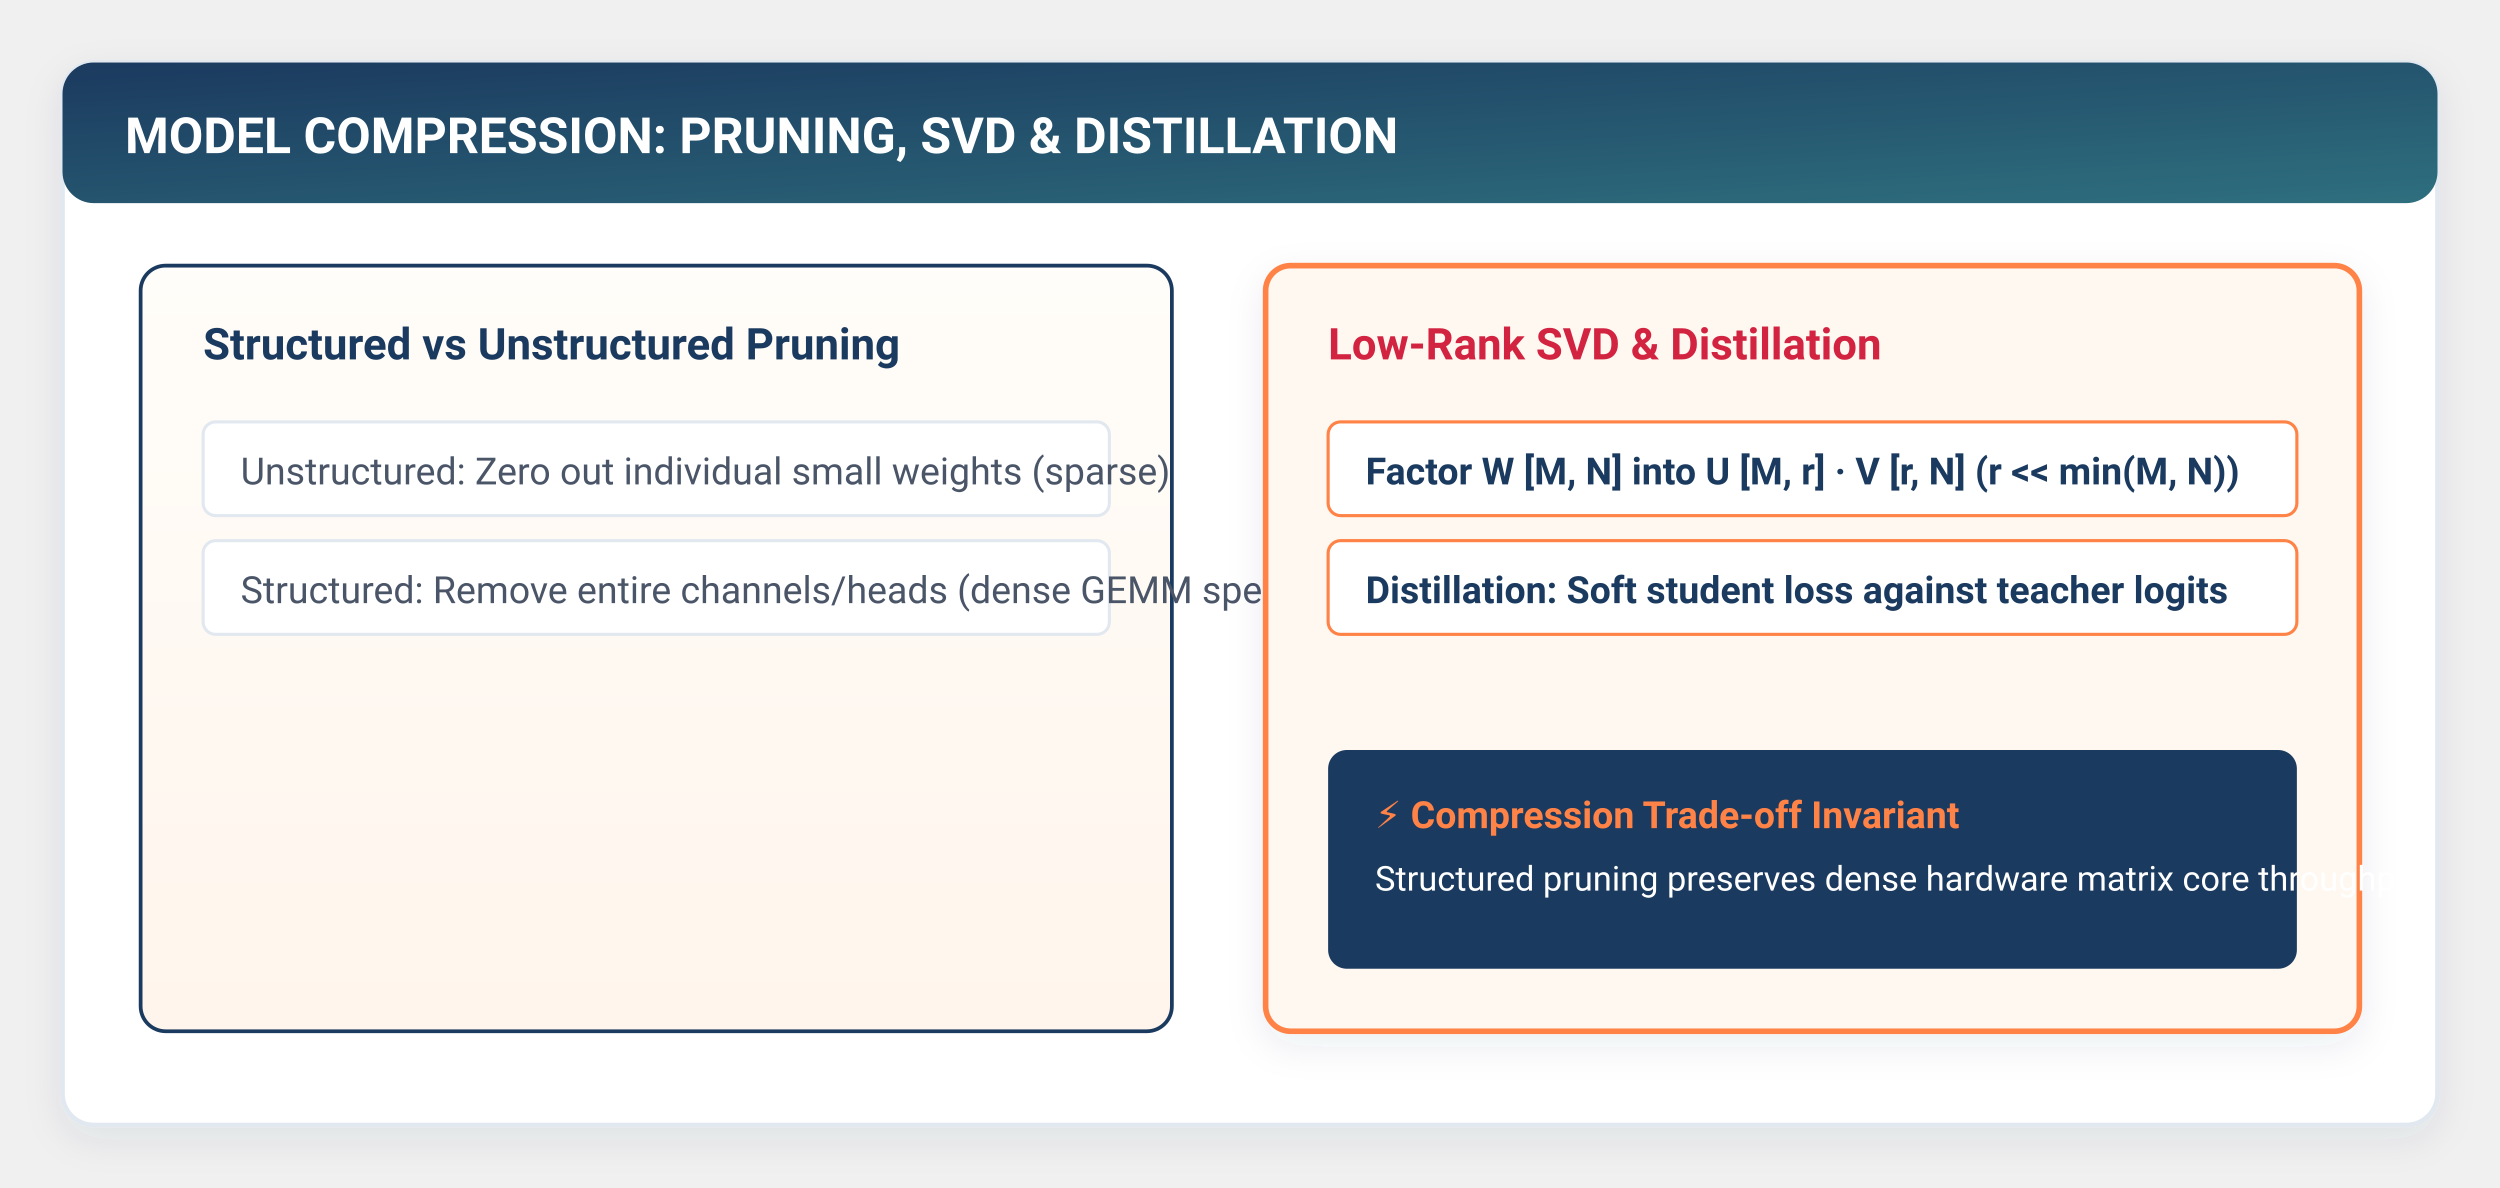
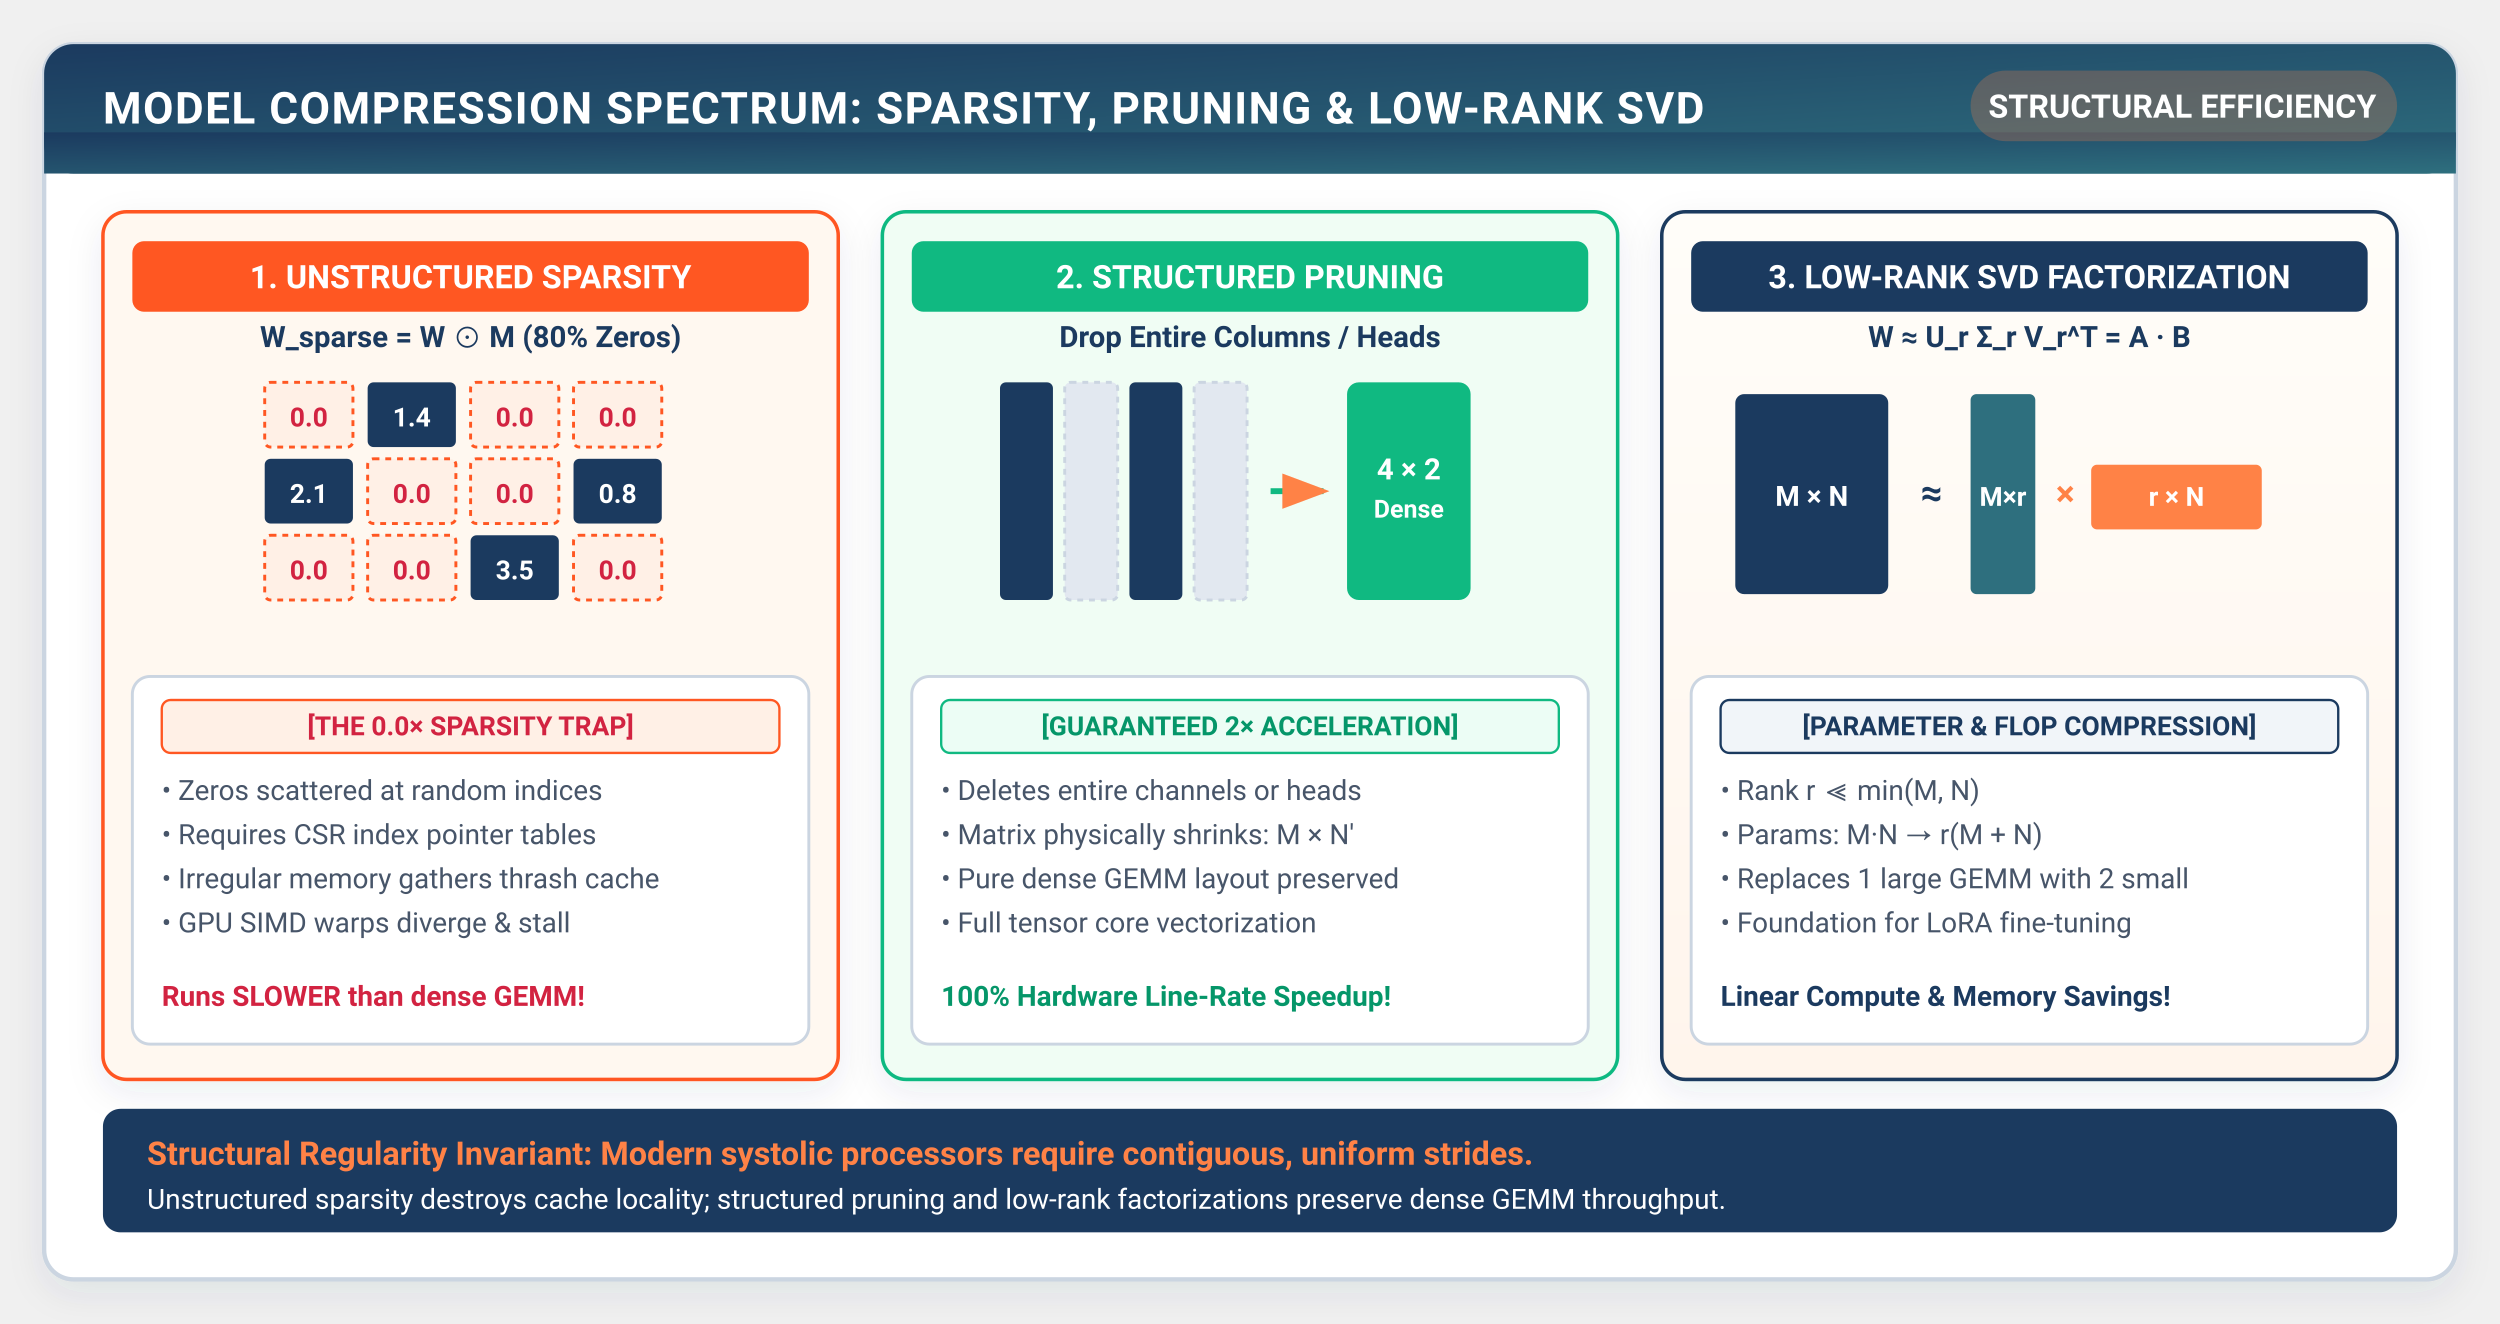
- <svg xmlns="http://www.w3.org/2000/svg" viewBox="0 0 800 380" width="100%" height="100%" style="background:#ffffff; font-family:-apple-system, BlinkMacSystemFont, 'Segoe UI', Roboto, Helvetica, Arial, sans-serif;">
+ <svg xmlns="http://www.w3.org/2000/svg" viewBox="0 0 850 450" width="100%" height="100%" style="background:#ffffff; font-family:-apple-system, BlinkMacSystemFont, 'Segoe UI', Roboto, Helvetica, Arial, sans-serif;">
  <defs>
    <filter id="cardShadow" x="-10%" y="-10%" width="120%" height="125%" filterUnits="userSpaceOnUse">
      <feDropShadow dx="0" dy="4" stdDeviation="6" flood-color="#1B3A5F" flood-opacity="0.08" />
-     </filter>
-     <filter id="softGlow" x="-20%" y="-20%" width="140%" height="140%">
-       <feGaussianBlur stdDeviation="3" result="blur" />
-       <feComposite in="SourceGraphic" in2="blur" operator="over" />
    </filter>
    <linearGradient id="torchGrad" x1="0%" y1="0%" x2="100%" y2="100%">
      <stop offset="0%" stop-color="#1B3A5F" />
      <stop offset="100%" stop-color="#2E6F7E" />
    </linearGradient>
-     <linearGradient id="flameGrad" x1="0%" y1="0%" x2="100%" y2="100%">
-       <stop offset="0%" stop-color="#FF8246" />
-       <stop offset="100%" stop-color="#FF5722" />
-     </linearGradient>
    <linearGradient id="warmBgGrad" x1="0%" y1="0%" x2="0%" y2="100%">
      <stop offset="0%" stop-color="#FFFDF9" />
      <stop offset="100%" stop-color="#FFF5EC" />
    </linearGradient>
-     <linearGradient id="highlightGrad" x1="0%" y1="0%" x2="100%" y2="0%">
-       <stop offset="0%" stop-color="#FF8246" stop-opacity="0.15" />
-       <stop offset="100%" stop-color="#FF8246" stop-opacity="0.02" />
-     </linearGradient>
-     <marker id="arrowOrange" markerWidth="10" markerHeight="7" refX="9" refY="3.5" orient="auto">
-       <polygon points="0 0, 10 3.5, 0 7" fill="#FF8246" />
-     </marker>
-     <marker id="arrowNavy" markerWidth="10" markerHeight="7" refX="9" refY="3.5" orient="auto">
-       <polygon points="0 0, 10 3.5, 0 7" fill="#1B3A5F" />
-     </marker>
-     <marker id="arrowTeal" markerWidth="10" markerHeight="7" refX="9" refY="3.5" orient="auto">
-       <polygon points="0 0, 10 3.5, 0 7" fill="#2E6F7E" />
+     <marker id="arrowOrange" markerWidth="8" markerHeight="6" refX="7" refY="3" orient="auto">
+       <polygon points="0 0, 8 3, 0 6" fill="#FF8246" />
    </marker>
  </defs>
-   <rect x="20" y="20" width="760" height="340" rx="10" fill="#FFFFFF" stroke="#E2E8F0" stroke-width="1.5" filter="url(#cardShadow)" />
-   <rect x="20" y="20" width="760" height="45" rx="10" fill="url(#torchGrad)" />
-   <text x="40" y="49" fill="#FFFFFF" font-size="16" font-weight="700">MODEL COMPRESSION: PRUNING, SVD &amp; DISTILLATION</text>
-   <rect x="45" y="85" width="330" height="245" rx="8" fill="url(#warmBgGrad)" stroke="#1B3A5F" stroke-width="1.2" />
-   <text x="65" y="115" fill="#1B3A5F" font-size="14" font-weight="700">Structured vs Unstructured Pruning</text>
-   <g transform="translate(65, 135)" font-size="12" fill="#4A5568">
-     <rect x="0" y="0" width="290" height="30" rx="4" fill="#FFFFFF" stroke="#E2E8F0" />
-     <text x="12" y="20">Unstructured: Zero out individual small weights (sparse)</text>
-     <rect x="0" y="38" width="290" height="30" rx="4" fill="#FFFFFF" stroke="#E2E8F0" />
-     <text x="12" y="58">Structured: Remove entire channels/heads (dense GEMM speed)</text>
+   <rect x="15" y="15" width="820" height="420" rx="10" fill="#FFFFFF" stroke="#CBD5E1" stroke-width="1.5" filter="url(#cardShadow)" />
+   <rect x="15" y="15" width="820" height="44" rx="10" fill="url(#torchGrad)" />
+   <rect x="15" y="45" width="820" height="14" fill="url(#torchGrad)" />
+   <text x="35" y="42" fill="#FFFFFF" font-size="15" font-weight="700" letter-spacing="0.5">MODEL COMPRESSION SPECTRUM: SPARSITY, PRUNING &amp; LOW-RANK SVD</text>
+   <rect x="670" y="24" width="145" height="24" rx="12" fill="#FF8246" fill-opacity="0.25" />
+   <text x="742" y="40" fill="#FFFFFF" font-size="11" font-weight="700" text-anchor="middle">STRUCTURAL EFFICIENCY</text>
+   <rect x="35" y="72" width="250" height="295" rx="8" fill="#FFF8F0" stroke="#FF5722" stroke-width="1.2" filter="url(#cardShadow)" />
+   <rect x="45" y="82" width="230" height="24" rx="4" fill="#FF5722" />
+   <text x="160" y="98" fill="#FFFFFF" font-size="11" font-weight="700" text-anchor="middle">1. UNSTRUCTURED SPARSITY</text>
+   <g transform="translate(75, 118)">
+     <text x="85" y="0" fill="#1B3A5F" font-size="10" font-weight="700" text-anchor="middle">W_sparse = W ⊙ M (80% Zeros)</text>
+     <rect x="15" y="12" width="30" height="22" rx="2" fill="#FFF0E6" stroke="#FF5722" stroke-dasharray="2,2" />
+     <text x="30" y="27" fill="#D22341" font-size="9" font-weight="700" text-anchor="middle">0.0</text>
+     <rect x="50" y="12" width="30" height="22" rx="2" fill="#1B3A5F" />
+     <text x="65" y="27" fill="#FFFFFF" font-size="9" font-weight="700" text-anchor="middle">1.4</text>
+     <rect x="85" y="12" width="30" height="22" rx="2" fill="#FFF0E6" stroke="#FF5722" stroke-dasharray="2,2" />
+     <text x="100" y="27" fill="#D22341" font-size="9" font-weight="700" text-anchor="middle">0.0</text>
+     <rect x="120" y="12" width="30" height="22" rx="2" fill="#FFF0E6" stroke="#FF5722" stroke-dasharray="2,2" />
+     <text x="135" y="27" fill="#D22341" font-size="9" font-weight="700" text-anchor="middle">0.0</text>
+     <rect x="15" y="38" width="30" height="22" rx="2" fill="#1B3A5F" />
+     <text x="30" y="53" fill="#FFFFFF" font-size="9" font-weight="700" text-anchor="middle">2.1</text>
+     <rect x="50" y="38" width="30" height="22" rx="2" fill="#FFF0E6" stroke="#FF5722" stroke-dasharray="2,2" />
+     <text x="65" y="53" fill="#D22341" font-size="9" font-weight="700" text-anchor="middle">0.0</text>
+     <rect x="85" y="38" width="30" height="22" rx="2" fill="#FFF0E6" stroke="#FF5722" stroke-dasharray="2,2" />
+     <text x="100" y="53" fill="#D22341" font-size="9" font-weight="700" text-anchor="middle">0.0</text>
+     <rect x="120" y="38" width="30" height="22" rx="2" fill="#1B3A5F" />
+     <text x="135" y="53" fill="#FFFFFF" font-size="9" font-weight="700" text-anchor="middle">0.8</text>
+     <rect x="15" y="64" width="30" height="22" rx="2" fill="#FFF0E6" stroke="#FF5722" stroke-dasharray="2,2" />
+     <text x="30" y="79" fill="#D22341" font-size="9" font-weight="700" text-anchor="middle">0.0</text>
+     <rect x="50" y="64" width="30" height="22" rx="2" fill="#FFF0E6" stroke="#FF5722" stroke-dasharray="2,2" />
+     <text x="65" y="79" fill="#D22341" font-size="9" font-weight="700" text-anchor="middle">0.0</text>
+     <rect x="85" y="64" width="30" height="22" rx="2" fill="#1B3A5F" />
+     <text x="100" y="79" fill="#FFFFFF" font-size="9" font-weight="700" text-anchor="middle">3.5</text>
+     <rect x="120" y="64" width="30" height="22" rx="2" fill="#FFF0E6" stroke="#FF5722" stroke-dasharray="2,2" />
+     <text x="135" y="79" fill="#D22341" font-size="9" font-weight="700" text-anchor="middle">0.0</text>
  </g>
-   <rect x="405" y="85" width="350" height="245" rx="8" fill="#FFF8F0" stroke="#FF8246" stroke-width="1.8" filter="url(#cardShadow)" />
-   <text x="425" y="115" fill="#D22341" font-size="14" font-weight="700">Low-Rank SVD &amp; Distillation</text>
-   <g transform="translate(425, 135)" font-size="12" fill="#1B3A5F">
-     <rect x="0" y="0" width="310" height="30" rx="4" fill="#FFFFFF" stroke="#FF8246" stroke-width="1" />
-     <text x="12" y="20" font-weight="600">Factor W [M, N] into U [M, r] · V [r, N] (r &lt;&lt; min(M, N))</text>
-     <rect x="0" y="38" width="310" height="30" rx="4" fill="#FFFFFF" stroke="#FF8246" stroke-width="1" />
-     <text x="12" y="58" font-weight="600">Distillation: Soft student loss against teacher logits</text>
+   <rect x="45" y="230" width="230" height="125" rx="6" fill="#FFFFFF" stroke="#CBD5E1" />
+   <rect x="55" y="238" width="210" height="18" rx="3" fill="#FFF0E6" stroke="#FF5722" stroke-width="0.8" />
+   <text x="160" y="250" fill="#D22341" font-size="9" font-weight="700" text-anchor="middle">[THE 0.0× SPARSITY TRAP]</text>
+   <text x="55" y="272" fill="#475569" font-size="9.5">• Zeros scattered at random indices</text>
+   <text x="55" y="287" fill="#475569" font-size="9.5">• Requires CSR index pointer tables</text>
+   <text x="55" y="302" fill="#475569" font-size="9.5">• Irregular memory gathers thrash cache</text>
+   <text x="55" y="317" fill="#475569" font-size="9.5">• GPU SIMD warps diverge &amp; stall</text>
+   <text x="55" y="342" fill="#D22341" font-size="9.5" font-weight="700">Runs SLOWER than dense GEMM!</text>
+   <rect x="300" y="72" width="250" height="295" rx="8" fill="#F0FDF4" stroke="#10B981" stroke-width="1.2" filter="url(#cardShadow)" />
+   <rect x="310" y="82" width="230" height="24" rx="4" fill="#10B981" />
+   <text x="425" y="98" fill="#FFFFFF" font-size="11" font-weight="700" text-anchor="middle">2. STRUCTURED PRUNING</text>
+   <g transform="translate(340, 118)">
+     <text x="85" y="0" fill="#1B3A5F" font-size="10" font-weight="700" text-anchor="middle">Drop Entire Columns / Heads</text>
+     <rect x="0" y="12" width="18" height="74" rx="2" fill="#1B3A5F" />
+     <rect x="22" y="12" width="18" height="74" rx="2" fill="#E2E8F0" stroke="#CBD5E1" stroke-dasharray="2,2" />
+     <rect x="44" y="12" width="18" height="74" rx="2" fill="#1B3A5F" />
+     <rect x="66" y="12" width="18" height="74" rx="2" fill="#E2E8F0" stroke="#CBD5E1" stroke-dasharray="2,2" />
+     <path d="M92 49 H110" stroke="#10B981" stroke-width="2" marker-end="url(#arrowOrange)" />
+     <rect x="118" y="12" width="42" height="74" rx="4" fill="#10B981" />
+     <text x="139" y="45" fill="#FFFFFF" font-size="10" font-weight="700" text-anchor="middle">4 × 2</text>
+     <text x="139" y="58" fill="#FFFFFF" font-size="8.5" font-weight="600" text-anchor="middle">Dense</text>
  </g>
-   <rect x="425" y="240" width="310" height="70" rx="6" fill="#1B3A5F" />
-   <text x="440" y="265" fill="#FF8246" font-size="12" font-weight="700">⚡ Compression Trade-off Invariant</text>
-   <text x="440" y="285" fill="#FFFFFF" font-size="11">Structured pruning preserves dense hardware matrix core throughput.</text>
+   <rect x="310" y="230" width="230" height="125" rx="6" fill="#FFFFFF" stroke="#CBD5E1" />
+   <rect x="320" y="238" width="210" height="18" rx="3" fill="#ECFDF5" stroke="#10B981" stroke-width="0.8" />
+   <text x="425" y="250" fill="#059669" font-size="9" font-weight="700" text-anchor="middle">[GUARANTEED 2× ACCELERATION]</text>
+   <text x="320" y="272" fill="#475569" font-size="9.5">• Deletes entire channels or heads</text>
+   <text x="320" y="287" fill="#475569" font-size="9.5">• Matrix physically shrinks: M × N'</text>
+   <text x="320" y="302" fill="#475569" font-size="9.5">• Pure dense GEMM layout preserved</text>
+   <text x="320" y="317" fill="#475569" font-size="9.5">• Full tensor core vectorization</text>
+   <text x="320" y="342" fill="#059669" font-size="9.5" font-weight="700">100% Hardware Line-Rate Speedup!</text>
+   <rect x="565" y="72" width="250" height="295" rx="8" fill="url(#warmBgGrad)" stroke="#1B3A5F" stroke-width="1.2" filter="url(#cardShadow)" />
+   <rect x="575" y="82" width="230" height="24" rx="4" fill="#1B3A5F" />
+   <text x="690" y="98" fill="#FFFFFF" font-size="11" font-weight="700" text-anchor="middle">3. LOW-RANK SVD FACTORIZATION</text>
+   <g transform="translate(585, 118)">
+     <text x="105" y="0" fill="#1B3A5F" font-size="10" font-weight="700" text-anchor="middle">W ≈ U_r Σ_r V_r^T = A · B</text>
+     <rect x="5" y="16" width="52" height="68" rx="3" fill="#1B3A5F" />
+     <text x="31" y="54" fill="#FFFFFF" font-size="9.5" font-weight="700" text-anchor="middle">M × N</text>
+     <text x="68" y="54" fill="#1B3A5F" font-size="13" font-weight="700">≈</text>
+     <rect x="85" y="16" width="22" height="68" rx="2" fill="#2E6F7E" />
+     <text x="96" y="54" fill="#FFFFFF" font-size="9" font-weight="700" text-anchor="middle">M×r</text>
+     <text x="114" y="54" fill="#FF8246" font-size="12" font-weight="700">×</text>
+     <rect x="126" y="40" width="58" height="22" rx="2" fill="#FF8246" />
+     <text x="155" y="54" fill="#FFFFFF" font-size="9" font-weight="700" text-anchor="middle">r × N</text>
+   </g>
+   <rect x="575" y="230" width="230" height="125" rx="6" fill="#FFFFFF" stroke="#CBD5E1" />
+   <rect x="585" y="238" width="210" height="18" rx="3" fill="#F1F5F9" stroke="#1B3A5F" stroke-width="0.8" />
+   <text x="690" y="250" fill="#1B3A5F" font-size="9" font-weight="700" text-anchor="middle">[PARAMETER &amp; FLOP COMPRESSION]</text>
+   <text x="585" y="272" fill="#475569" font-size="9.5">• Rank r ≪ min(M, N)</text>
+   <text x="585" y="287" fill="#475569" font-size="9.5">• Params: M·N → r(M + N)</text>
+   <text x="585" y="302" fill="#475569" font-size="9.5">• Replaces 1 large GEMM with 2 small</text>
+   <text x="585" y="317" fill="#475569" font-size="9.5">• Foundation for LoRA fine-tuning</text>
+   <text x="585" y="342" fill="#1B3A5F" font-size="9.5" font-weight="700">Linear Compute &amp; Memory Savings!</text>
+   <rect x="35" y="377" width="780" height="42" rx="6" fill="#1B3A5F" />
+   <text x="50" y="396" fill="#FF8246" font-size="11" font-weight="700">Structural Regularity Invariant: Modern systolic processors require contiguous, uniform strides.</text>
+   <text x="50" y="411" fill="#FFFFFF" font-size="9.5">Unstructured sparsity destroys cache locality; structured pruning and low-rank factorizations preserve dense GEMM throughput.</text>
</svg>
